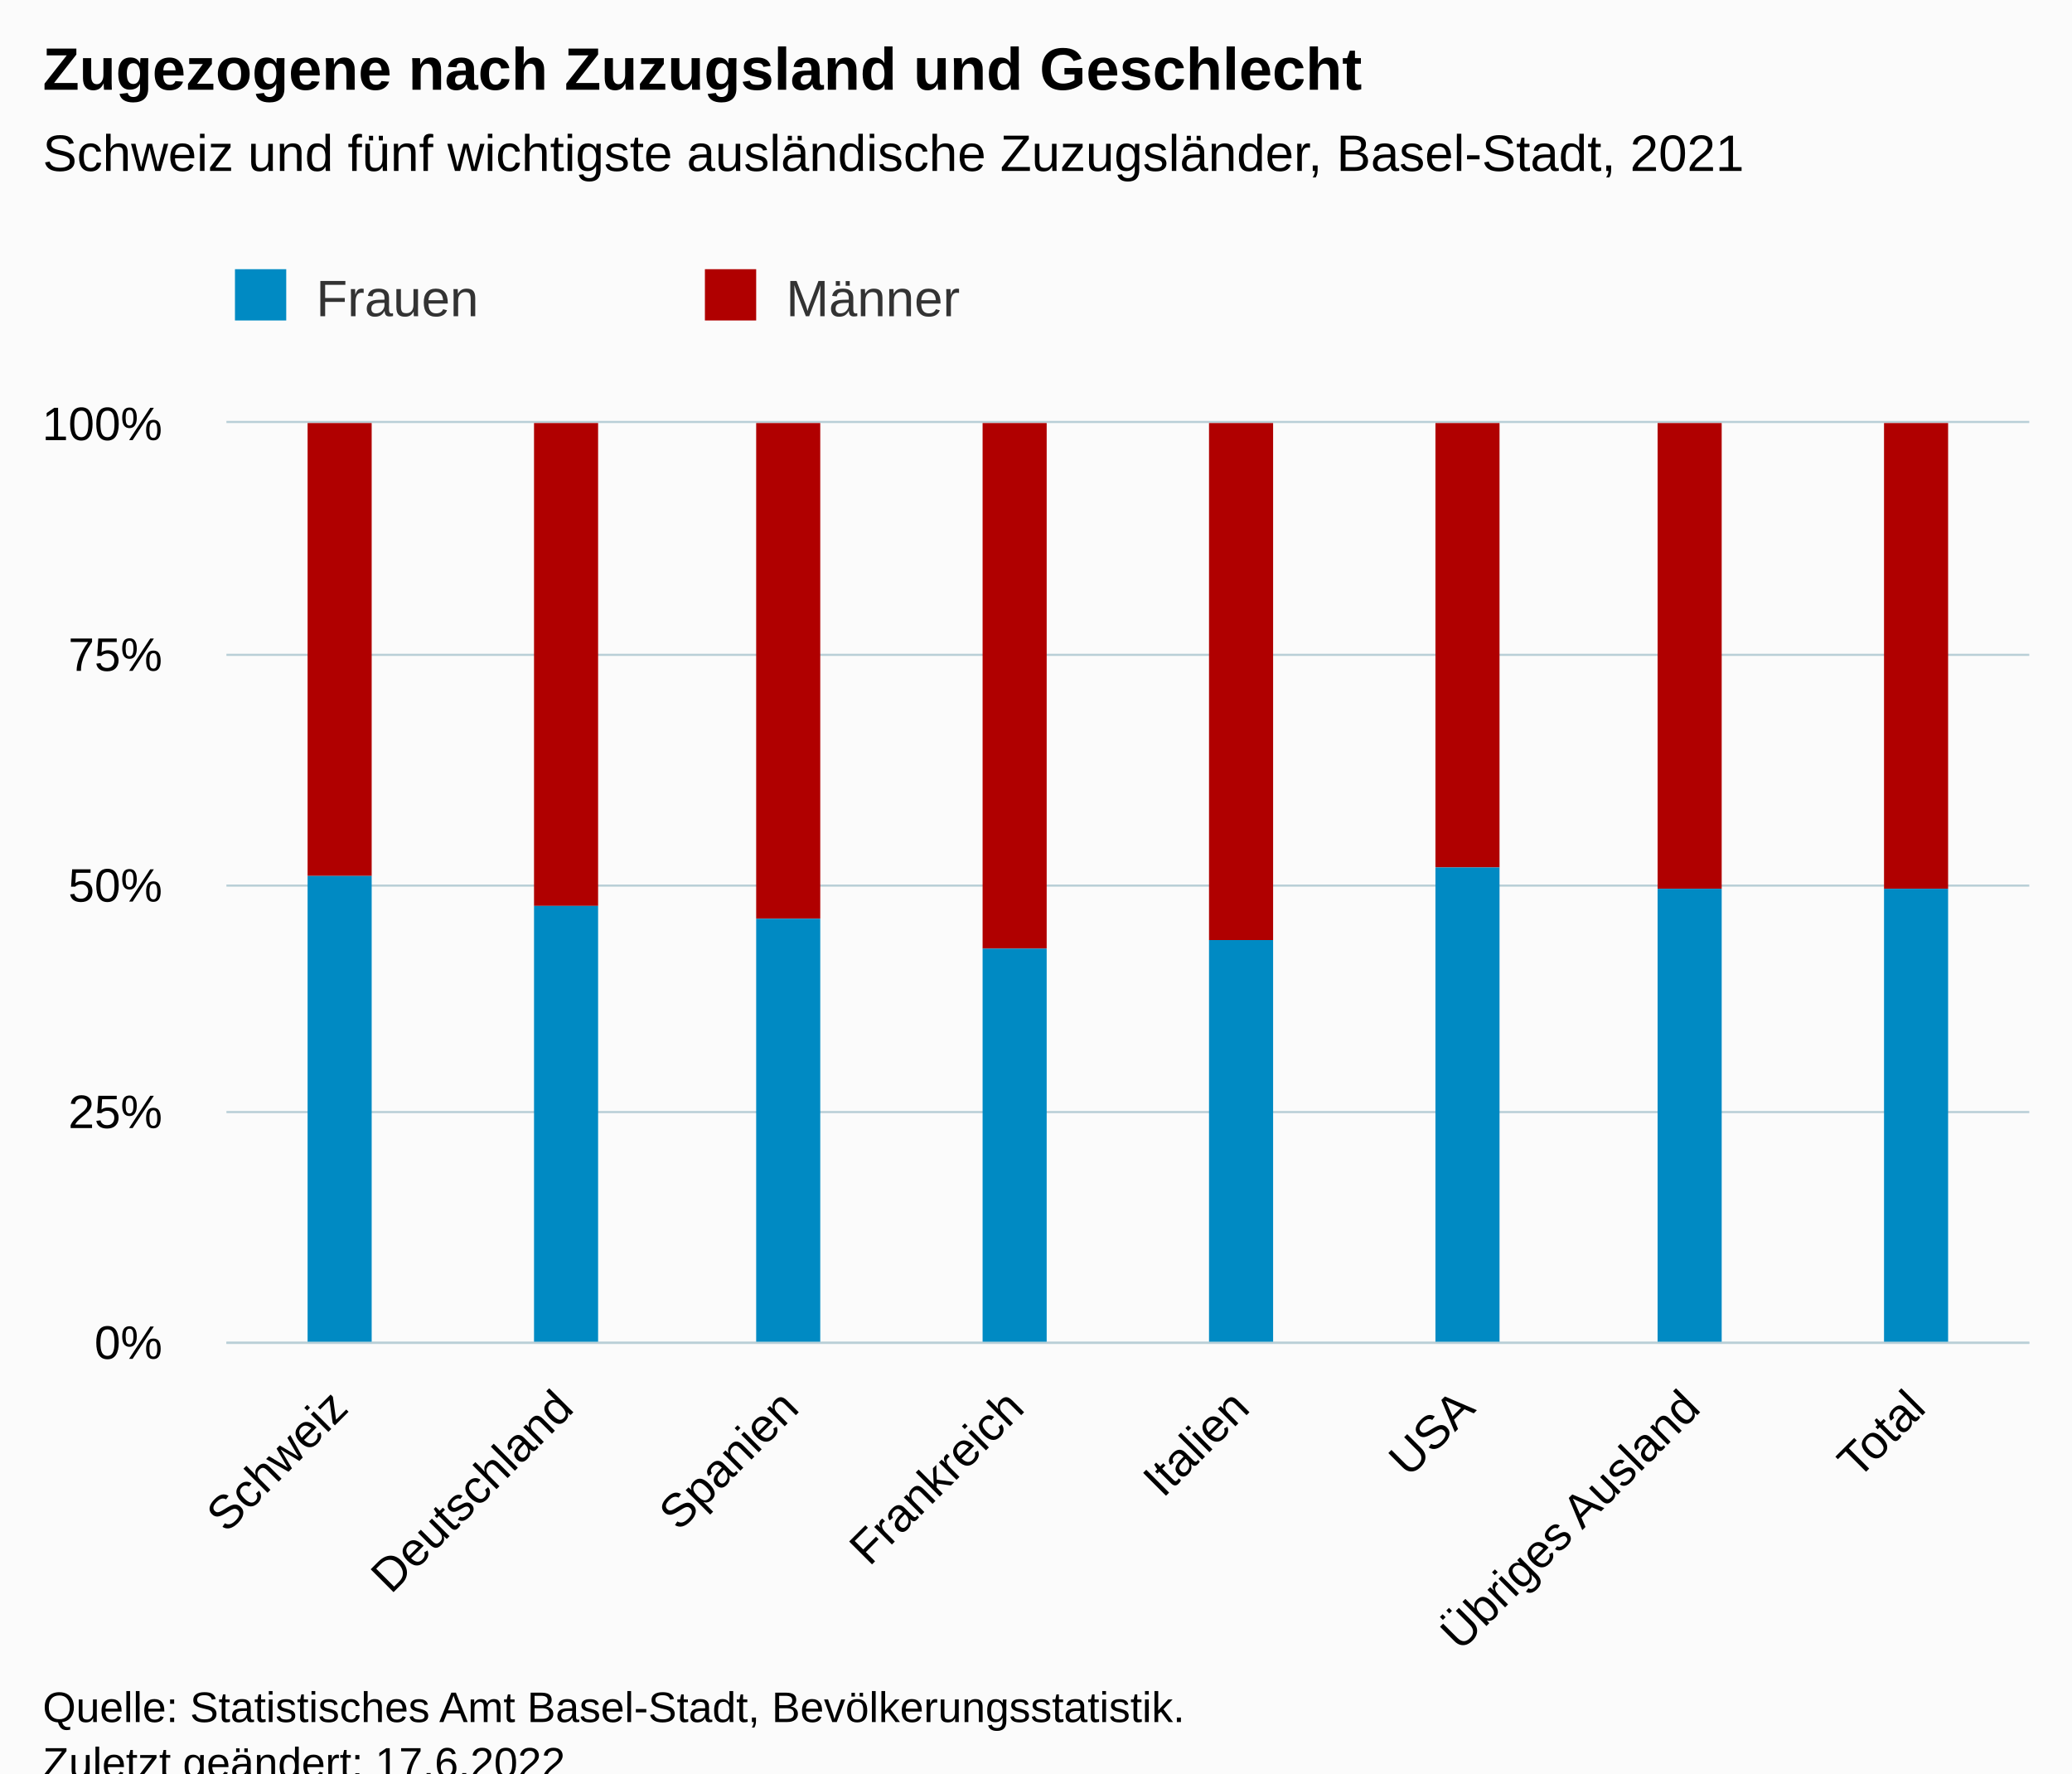
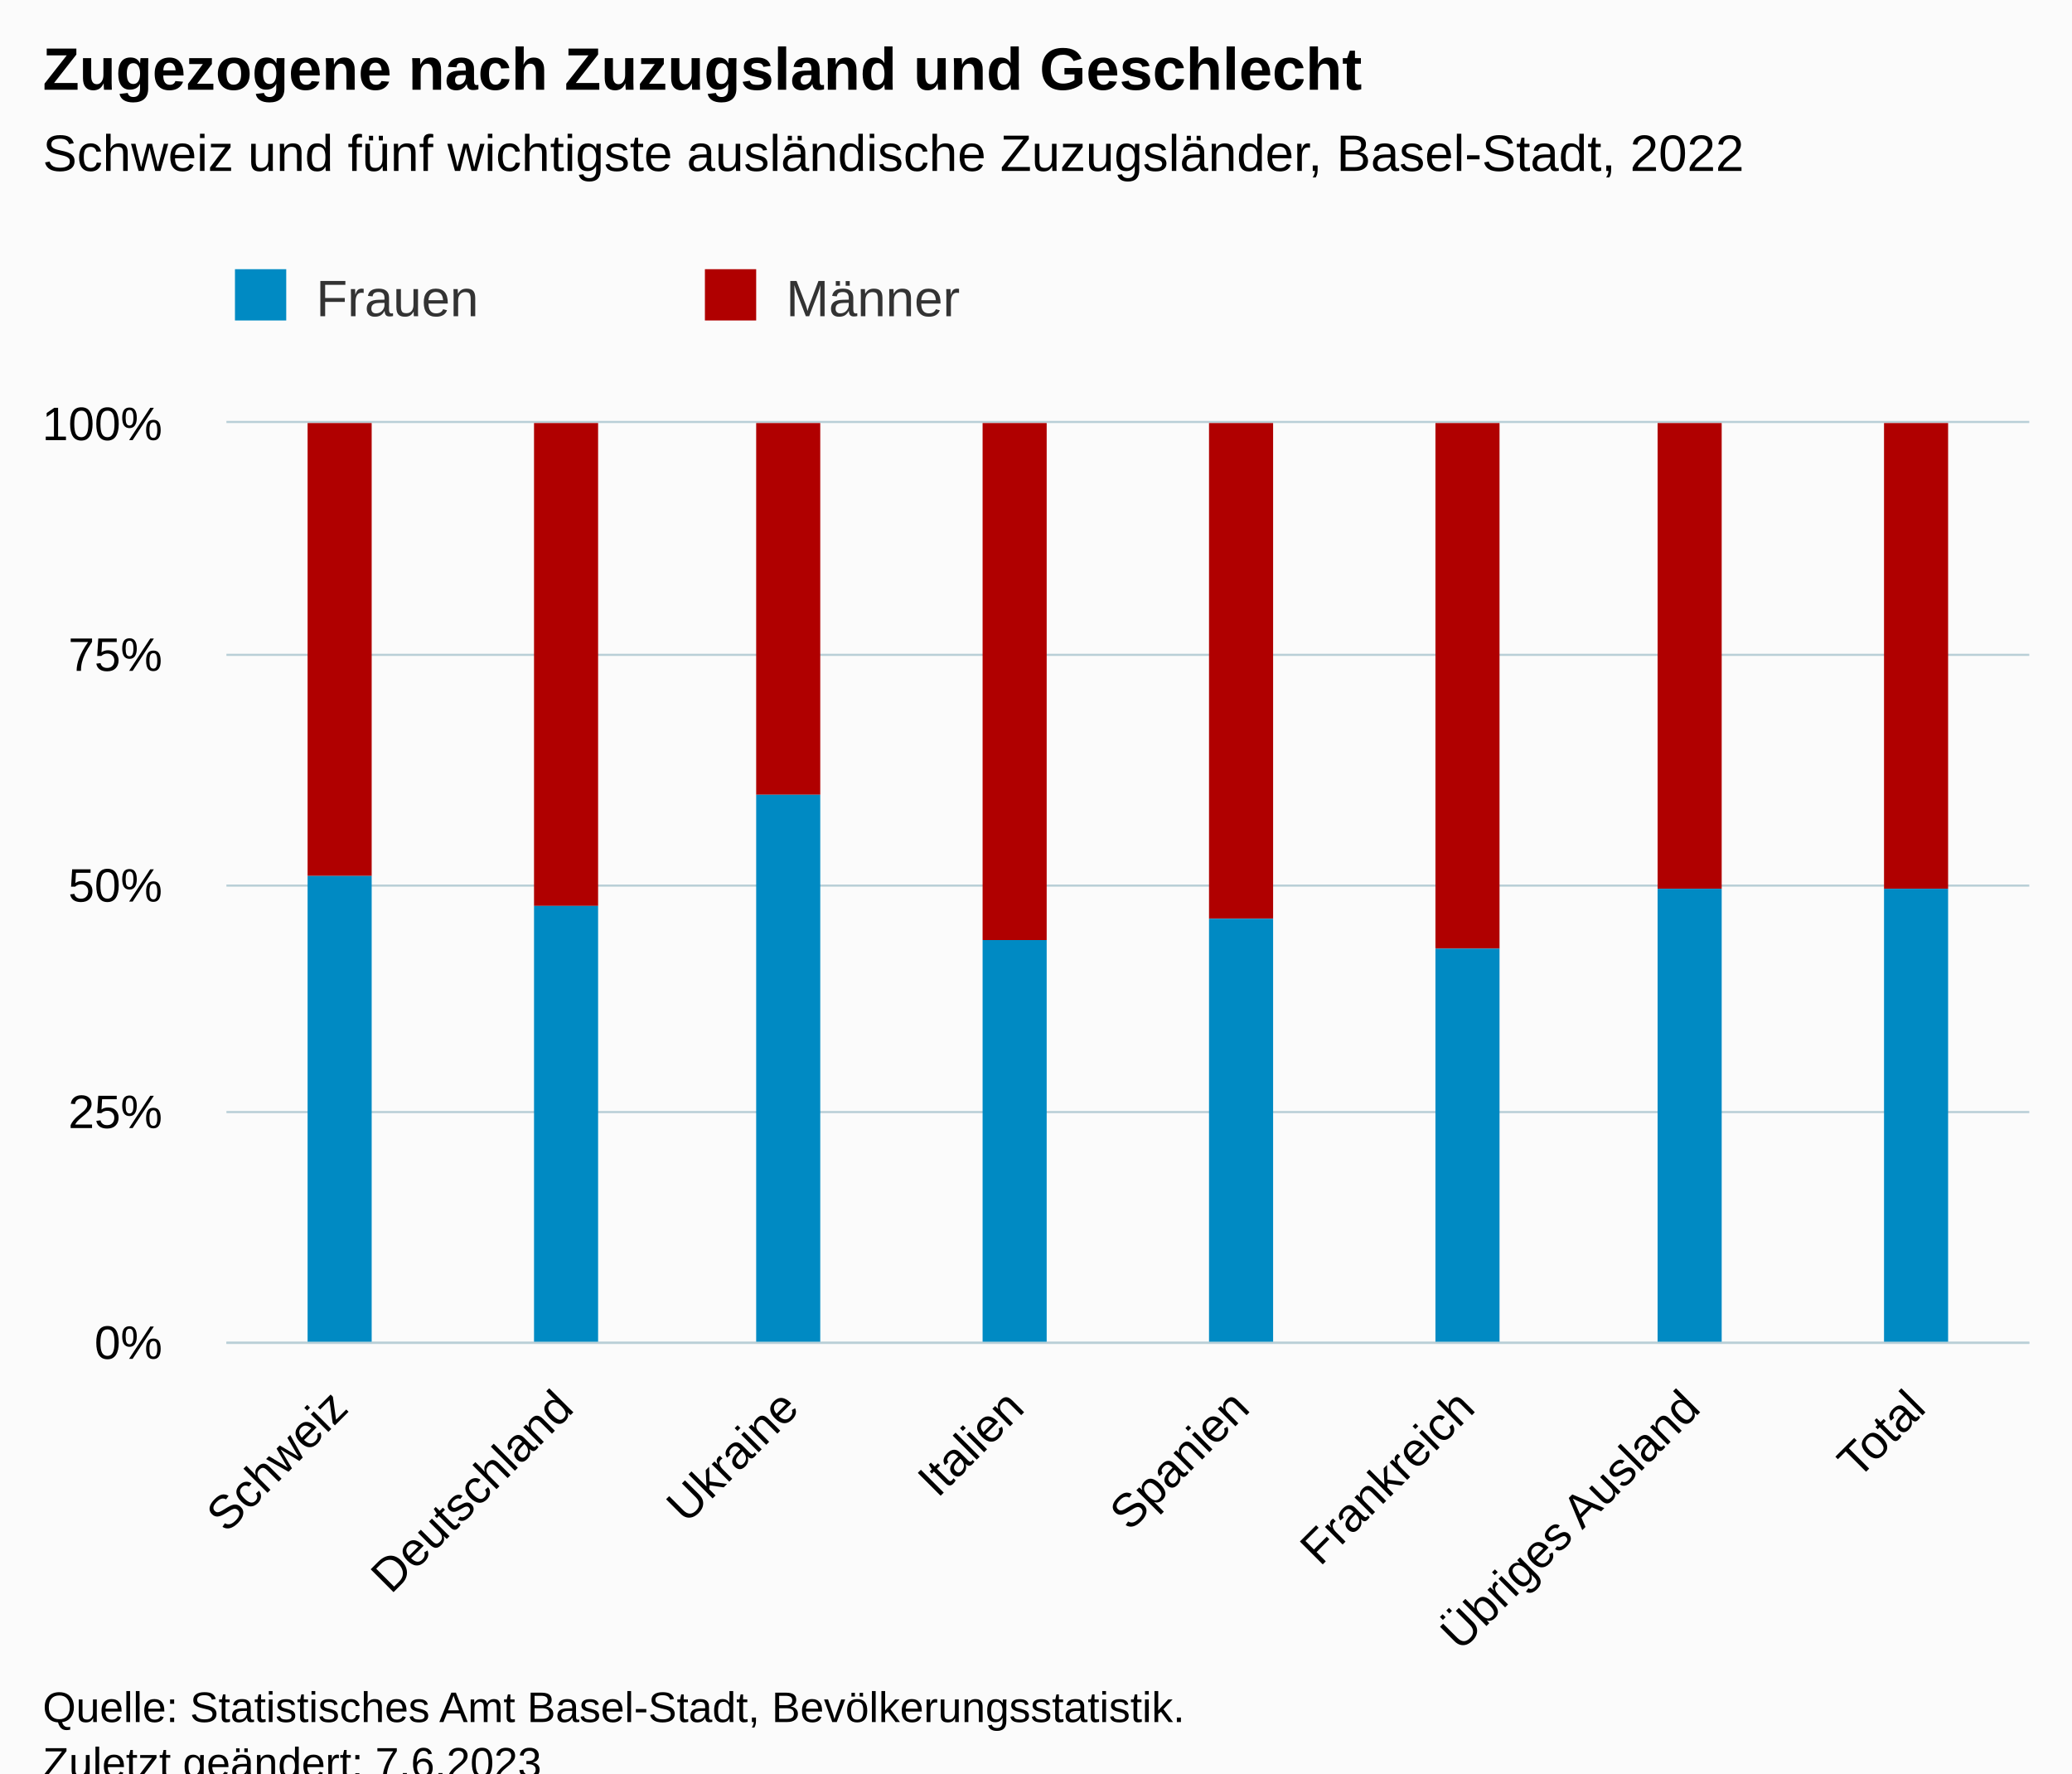
<svg xmlns="http://www.w3.org/2000/svg" version="1.1" class="highcharts-root" style="font-family:Arial;font-size:12px;" viewBox="0 0 485 415">
  <defs>
-     <clipPath id="highcharts-vsegrra-23-">
+     <clipPath id="highcharts-kiuaovs-23-">
      <rect x="0" y="0" width="422" height="215" fill="none" />
    </clipPath>
-     <clipPath id="highcharts-vsegrra-32-">
+     <clipPath id="highcharts-kiuaovs-32-">
      <rect x="0" y="0" width="422" height="215" fill="none" />
    </clipPath>
-     <clipPath id="highcharts-vsegrra-41-">
+     <clipPath id="highcharts-kiuaovs-41-">
      <rect x="53" y="99" width="422" height="215" fill="none" />
    </clipPath>
  </defs>
  <rect fill="#fbfbfb" class="highcharts-background" x="0" y="0" width="485" height="428" rx="0" ry="0" />
  <rect fill="none" class="highcharts-plot-background" x="53" y="99" width="422" height="215" />
  <g class="highcharts-pane-group" data-z-index="0" />
  <g class="highcharts-grid highcharts-xaxis-grid" data-z-index="1">
    <path fill="none" data-z-index="1" class="highcharts-grid-line" d="M 105.5 99 L 105.5 314" opacity="1" />
    <path fill="none" data-z-index="1" class="highcharts-grid-line" d="M 158.5 99 L 158.5 314" opacity="1" />
    <path fill="none" data-z-index="1" class="highcharts-grid-line" d="M 210.5 99 L 210.5 314" opacity="1" />
    <path fill="none" data-z-index="1" class="highcharts-grid-line" d="M 263.5 99 L 263.5 314" opacity="1" />
    <path fill="none" data-z-index="1" class="highcharts-grid-line" d="M 316.5 99 L 316.5 314" opacity="1" />
    <path fill="none" data-z-index="1" class="highcharts-grid-line" d="M 369.5 99 L 369.5 314" opacity="1" />
    <path fill="none" data-z-index="1" class="highcharts-grid-line" d="M 421.5 99 L 421.5 314" opacity="1" />
    <path fill="none" data-z-index="1" class="highcharts-grid-line" d="M 474.5 99 L 474.5 314" opacity="1" />
    <path fill="none" data-z-index="1" class="highcharts-grid-line" d="M 52.5 99 L 52.5 314" opacity="1" />
  </g>
  <g class="highcharts-grid highcharts-yaxis-grid" data-z-index="1">
    <path fill="none" stroke="#B9CFD7" stroke-width="0.5" data-z-index="1" class="highcharts-grid-line" d="M 53 314.25 L 475 314.25" opacity="1" />
    <path fill="none" stroke="#B9CFD7" stroke-width="0.5" data-z-index="1" class="highcharts-grid-line" d="M 53 260.25 L 475 260.25" opacity="1" />
    <path fill="none" stroke="#B9CFD7" stroke-width="0.5" data-z-index="1" class="highcharts-grid-line" d="M 53 207.25 L 475 207.25" opacity="1" />
    <path fill="none" stroke="#B9CFD7" stroke-width="0.5" data-z-index="1" class="highcharts-grid-line" d="M 53 153.25 L 475 153.25" opacity="1" />
    <path fill="none" stroke="#B9CFD7" stroke-width="0.5" data-z-index="1" class="highcharts-grid-line" d="M 53 98.75 L 475 98.75" opacity="1" />
  </g>
  <rect fill="none" class="highcharts-plot-border" data-z-index="1" x="53" y="99" width="422" height="215" />
  <g class="highcharts-axis highcharts-xaxis" data-z-index="2">
    <path fill="none" class="highcharts-axis-line" stroke="#B9CFD7" stroke-width="0.5" data-z-index="7" d="M 53 314.25 L 475 314.25" />
  </g>
  <g class="highcharts-axis highcharts-yaxis" data-z-index="2">
    <path fill="none" class="highcharts-axis-line" data-z-index="7" d="M 53 99 L 53 314" />
  </g>
  <g class="highcharts-series-group" data-z-index="3">
-     <g class="highcharts-series highcharts-series-0 highcharts-column-series" data-z-index="0.1" opacity="1" transform="translate(53,99) scale(1 1)" clip-path="url(#highcharts-vsegrra-32-)">
+     <g class="highcharts-series highcharts-series-0 highcharts-column-series" data-z-index="0.1" opacity="1" transform="translate(53,99) scale(1 1)" clip-path="url(#highcharts-kiuaovs-32-)">
      <rect x="19" y="0" width="15" height="106" fill="#B00000" opacity="1" class="highcharts-point" />
      <rect x="72" y="0" width="15" height="113" fill="#B00000" opacity="1" class="highcharts-point" />
-       <rect x="124" y="0" width="15" height="116" fill="#B00000" opacity="1" class="highcharts-point" />
-       <rect x="177" y="0" width="15" height="123" fill="#B00000" opacity="1" class="highcharts-point" />
-       <rect x="230" y="0" width="15" height="121" fill="#B00000" opacity="1" class="highcharts-point" />
-       <rect x="283" y="0" width="15" height="104" fill="#B00000" opacity="1" class="highcharts-point" />
+       <rect x="124" y="0" width="15" height="87" fill="#B00000" opacity="1" class="highcharts-point" />
+       <rect x="177" y="0" width="15" height="121" fill="#B00000" opacity="1" class="highcharts-point" />
+       <rect x="230" y="0" width="15" height="116" fill="#B00000" opacity="1" class="highcharts-point" />
+       <rect x="283" y="0" width="15" height="123" fill="#B00000" opacity="1" class="highcharts-point" />
      <rect x="335" y="0" width="15" height="109" fill="#B00000" opacity="1" class="highcharts-point" />
      <rect x="388" y="0" width="15" height="109" fill="#B00000" opacity="1" class="highcharts-point" />
    </g>
    <g class="highcharts-markers highcharts-series-0 highcharts-column-series" data-z-index="0.1" opacity="1" transform="translate(53,99) scale(1 1)" clip-path="none" />
-     <g class="highcharts-series highcharts-series-1 highcharts-column-series" data-z-index="0.1" opacity="1" transform="translate(53,99) scale(1 1)" clip-path="url(#highcharts-vsegrra-32-)">
+     <g class="highcharts-series highcharts-series-1 highcharts-column-series" data-z-index="0.1" opacity="1" transform="translate(53,99) scale(1 1)" clip-path="url(#highcharts-kiuaovs-32-)">
      <rect x="19" y="106" width="15" height="110" fill="#008AC3" opacity="1" class="highcharts-point" />
      <rect x="72" y="113" width="15" height="103" fill="#008AC3" opacity="1" class="highcharts-point" />
-       <rect x="124" y="116" width="15" height="100" fill="#008AC3" opacity="1" class="highcharts-point" />
-       <rect x="177" y="123" width="15" height="93" fill="#008AC3" opacity="1" class="highcharts-point" />
-       <rect x="230" y="121" width="15" height="95" fill="#008AC3" opacity="1" class="highcharts-point" />
-       <rect x="283" y="104" width="15" height="112" fill="#008AC3" opacity="1" class="highcharts-point" />
+       <rect x="124" y="87" width="15" height="129" fill="#008AC3" opacity="1" class="highcharts-point" />
+       <rect x="177" y="121" width="15" height="95" fill="#008AC3" opacity="1" class="highcharts-point" />
+       <rect x="230" y="116" width="15" height="100" fill="#008AC3" opacity="1" class="highcharts-point" />
+       <rect x="283" y="123" width="15" height="93" fill="#008AC3" opacity="1" class="highcharts-point" />
      <rect x="335" y="109" width="15" height="107" fill="#008AC3" opacity="1" class="highcharts-point" />
      <rect x="388" y="109" width="15" height="107" fill="#008AC3" opacity="1" class="highcharts-point" />
    </g>
    <g class="highcharts-markers highcharts-series-1 highcharts-column-series" data-z-index="0.1" opacity="1" transform="translate(53,99) scale(1 1)" clip-path="none" />
  </g>
  <text x="10" text-anchor="start" class="highcharts-title" data-z-index="4" style="color:#000000;font-size:14px;font-weight:bold;fill:#000000;" y="21">
    <tspan>Zugezogene nach Zuzugsland und Geschlecht</tspan>
  </text>
  <text x="10" text-anchor="start" class="highcharts-subtitle" data-z-index="4" style="color:#000000;font-size:12px;font-weight:normal;fill:#000000;" y="40">
-     <tspan>Schweiz und fünf wichtigste ausländische Zuzugsländer, Basel-Stadt, 2021</tspan>
+     <tspan>Schweiz und fünf wichtigste ausländische Zuzugsländer, Basel-Stadt, 2022</tspan>
  </text>
  <text x="10" text-anchor="start" class="highcharts-caption" data-z-index="4" style="color:#666666;fill:#666666;" y="400" />
  <g class="highcharts-legend" data-z-index="7" transform="translate(45,56)">
    <rect fill="none" class="highcharts-legend-box" rx="0" ry="0" x="0" y="0" width="216" height="31" visibility="visible" />
    <g data-z-index="1">
      <g>
        <g class="highcharts-legend-item highcharts-column-series highcharts-color-undefined highcharts-series-1" data-z-index="1" transform="translate(8,3)">
          <text x="21" style="color:#333333;cursor:pointer;font-size:12px;font-weight:normal;fill:#333333;" text-anchor="start" data-z-index="2" y="15">
            <tspan>Frauen</tspan>
          </text>
          <rect x="2" y="4" width="12" height="12" fill="#008AC3" class="highcharts-point" data-z-index="3" />
        </g>
        <g class="highcharts-legend-item highcharts-column-series highcharts-color-undefined highcharts-series-0" data-z-index="1" transform="translate(118,3)">
          <text x="21" y="15" style="color:#333333;cursor:pointer;font-size:12px;font-weight:normal;fill:#333333;" text-anchor="start" data-z-index="2">
            <tspan>Männer</tspan>
          </text>
          <rect x="2" y="4" width="12" height="12" fill="#B00000" class="highcharts-point" data-z-index="3" />
        </g>
      </g>
    </g>
  </g>
  <g class="highcharts-axis-labels highcharts-xaxis-labels" data-z-index="7">
    <text x="81.968" style="color:#000000;cursor:default;font-size:11px;fill:#000000;" text-anchor="end" transform="translate(0,0) rotate(-45 81.96772 330)" y="330" opacity="1">Schweiz</text>
    <text x="134.718" style="color:#000000;cursor:default;font-size:11px;fill:#000000;" text-anchor="end" transform="translate(0,0) rotate(-45 134.7177 330)" y="330" opacity="1">Deutschland</text>
-     <text x="187.468" style="color:#000000;cursor:default;font-size:11px;fill:#000000;" text-anchor="end" transform="translate(0,0) rotate(-45 187.4677 330)" y="330" opacity="1">Spanien</text>
-     <text x="240.218" style="color:#000000;cursor:default;font-size:11px;fill:#000000;" text-anchor="end" transform="translate(0,0) rotate(-45 240.2177 330)" y="330" opacity="1">Frankreich</text>
-     <text x="292.968" style="color:#000000;cursor:default;font-size:11px;fill:#000000;" text-anchor="end" transform="translate(0,0) rotate(-45 292.9677 330)" y="330" opacity="1">Italien</text>
-     <text x="345.718" style="color:#000000;cursor:default;font-size:11px;fill:#000000;" text-anchor="end" transform="translate(0,0) rotate(-45 345.7177 330)" y="330" opacity="1">USA</text>
+     <text x="187.468" style="color:#000000;cursor:default;font-size:11px;fill:#000000;" text-anchor="end" transform="translate(0,0) rotate(-45 187.4677 330)" y="330" opacity="1">Ukraine</text>
+     <text x="240.218" style="color:#000000;cursor:default;font-size:11px;fill:#000000;" text-anchor="end" transform="translate(0,0) rotate(-45 240.2177 330)" y="330" opacity="1">Italien</text>
+     <text x="292.968" style="color:#000000;cursor:default;font-size:11px;fill:#000000;" text-anchor="end" transform="translate(0,0) rotate(-45 292.9677 330)" y="330" opacity="1">Spanien</text>
+     <text x="345.718" style="color:#000000;cursor:default;font-size:11px;fill:#000000;" text-anchor="end" transform="translate(0,0) rotate(-45 345.7177 330)" y="330" opacity="1">Frankreich</text>
    <text x="398.468" style="color:#000000;cursor:default;font-size:11px;fill:#000000;" text-anchor="end" transform="translate(0,0) rotate(-45 398.4677 330)" y="330" opacity="1">
      <tspan>Übriges Ausland</tspan>
    </text>
    <text x="451.218" style="color:#000000;cursor:default;font-size:11px;fill:#000000;" text-anchor="end" transform="translate(0,0) rotate(-45 451.2177 330)" y="330" opacity="1">Total</text>
  </g>
  <g class="highcharts-axis-labels highcharts-yaxis-labels" data-z-index="7">
    <text x="38" style="color:#000000;cursor:default;font-size:11px;fill:#000000;" text-anchor="end" transform="translate(0,0)" y="318" opacity="1">0%</text>
    <text x="38" style="color:#000000;cursor:default;font-size:11px;fill:#000000;" text-anchor="end" transform="translate(0,0)" y="264" opacity="1">25%</text>
    <text x="38" style="color:#000000;cursor:default;font-size:11px;fill:#000000;" text-anchor="end" transform="translate(0,0)" y="211" opacity="1">50%</text>
    <text x="38" style="color:#000000;cursor:default;font-size:11px;fill:#000000;" text-anchor="end" transform="translate(0,0)" y="157" opacity="1">75%</text>
    <text x="38" style="color:#000000;cursor:default;font-size:11px;fill:#000000;" text-anchor="end" transform="translate(0,0)" y="103" opacity="1">100%</text>
  </g>
  <text x="10" class="highcharts-credits" text-anchor="start" data-z-index="8" style="cursor:default;color:#000000;font-size:10px;fill:#000000;" y="403">
    <tspan>Quelle: Statistisches Amt Basel-Stadt, Bevölkerungsstatistik.</tspan>
-     <tspan x="10" dy="13">Zuletzt geändert: 17.6.2022</tspan>
+     <tspan x="10" dy="13">Zuletzt geändert: 7.6.2023</tspan>
  </text>
-   <g class="highcharts-control-points" data-z-index="99" clip-path="url(#highcharts-vsegrra-41-)" />
+   <g class="highcharts-control-points" data-z-index="99" clip-path="url(#highcharts-kiuaovs-41-)" />
</svg>
